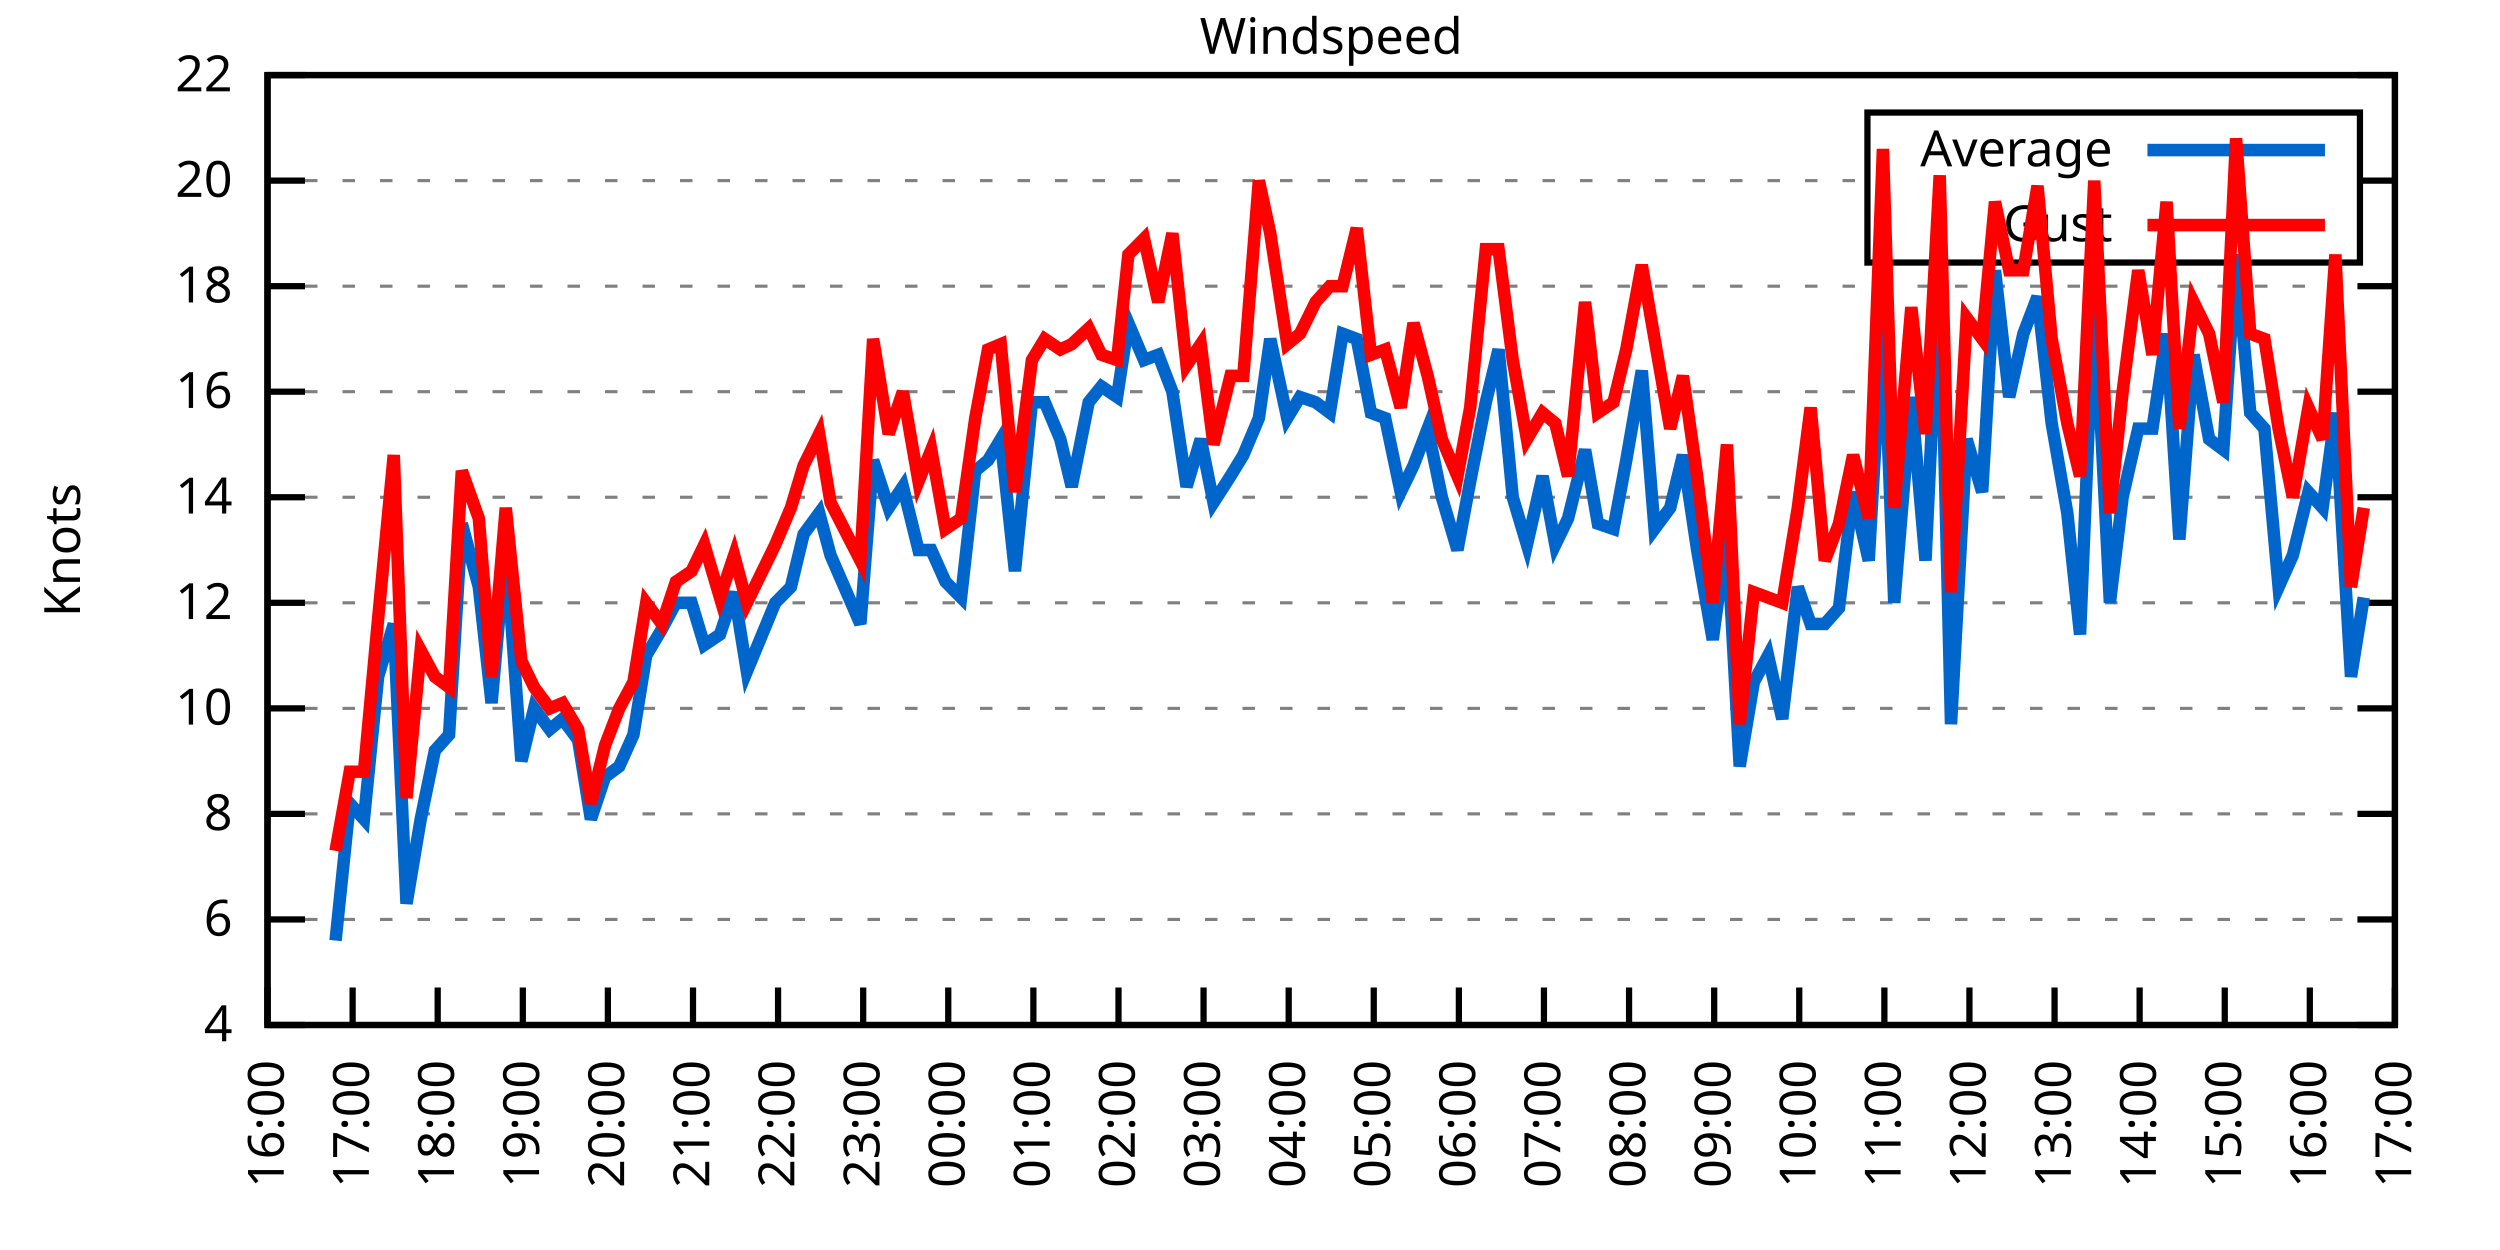
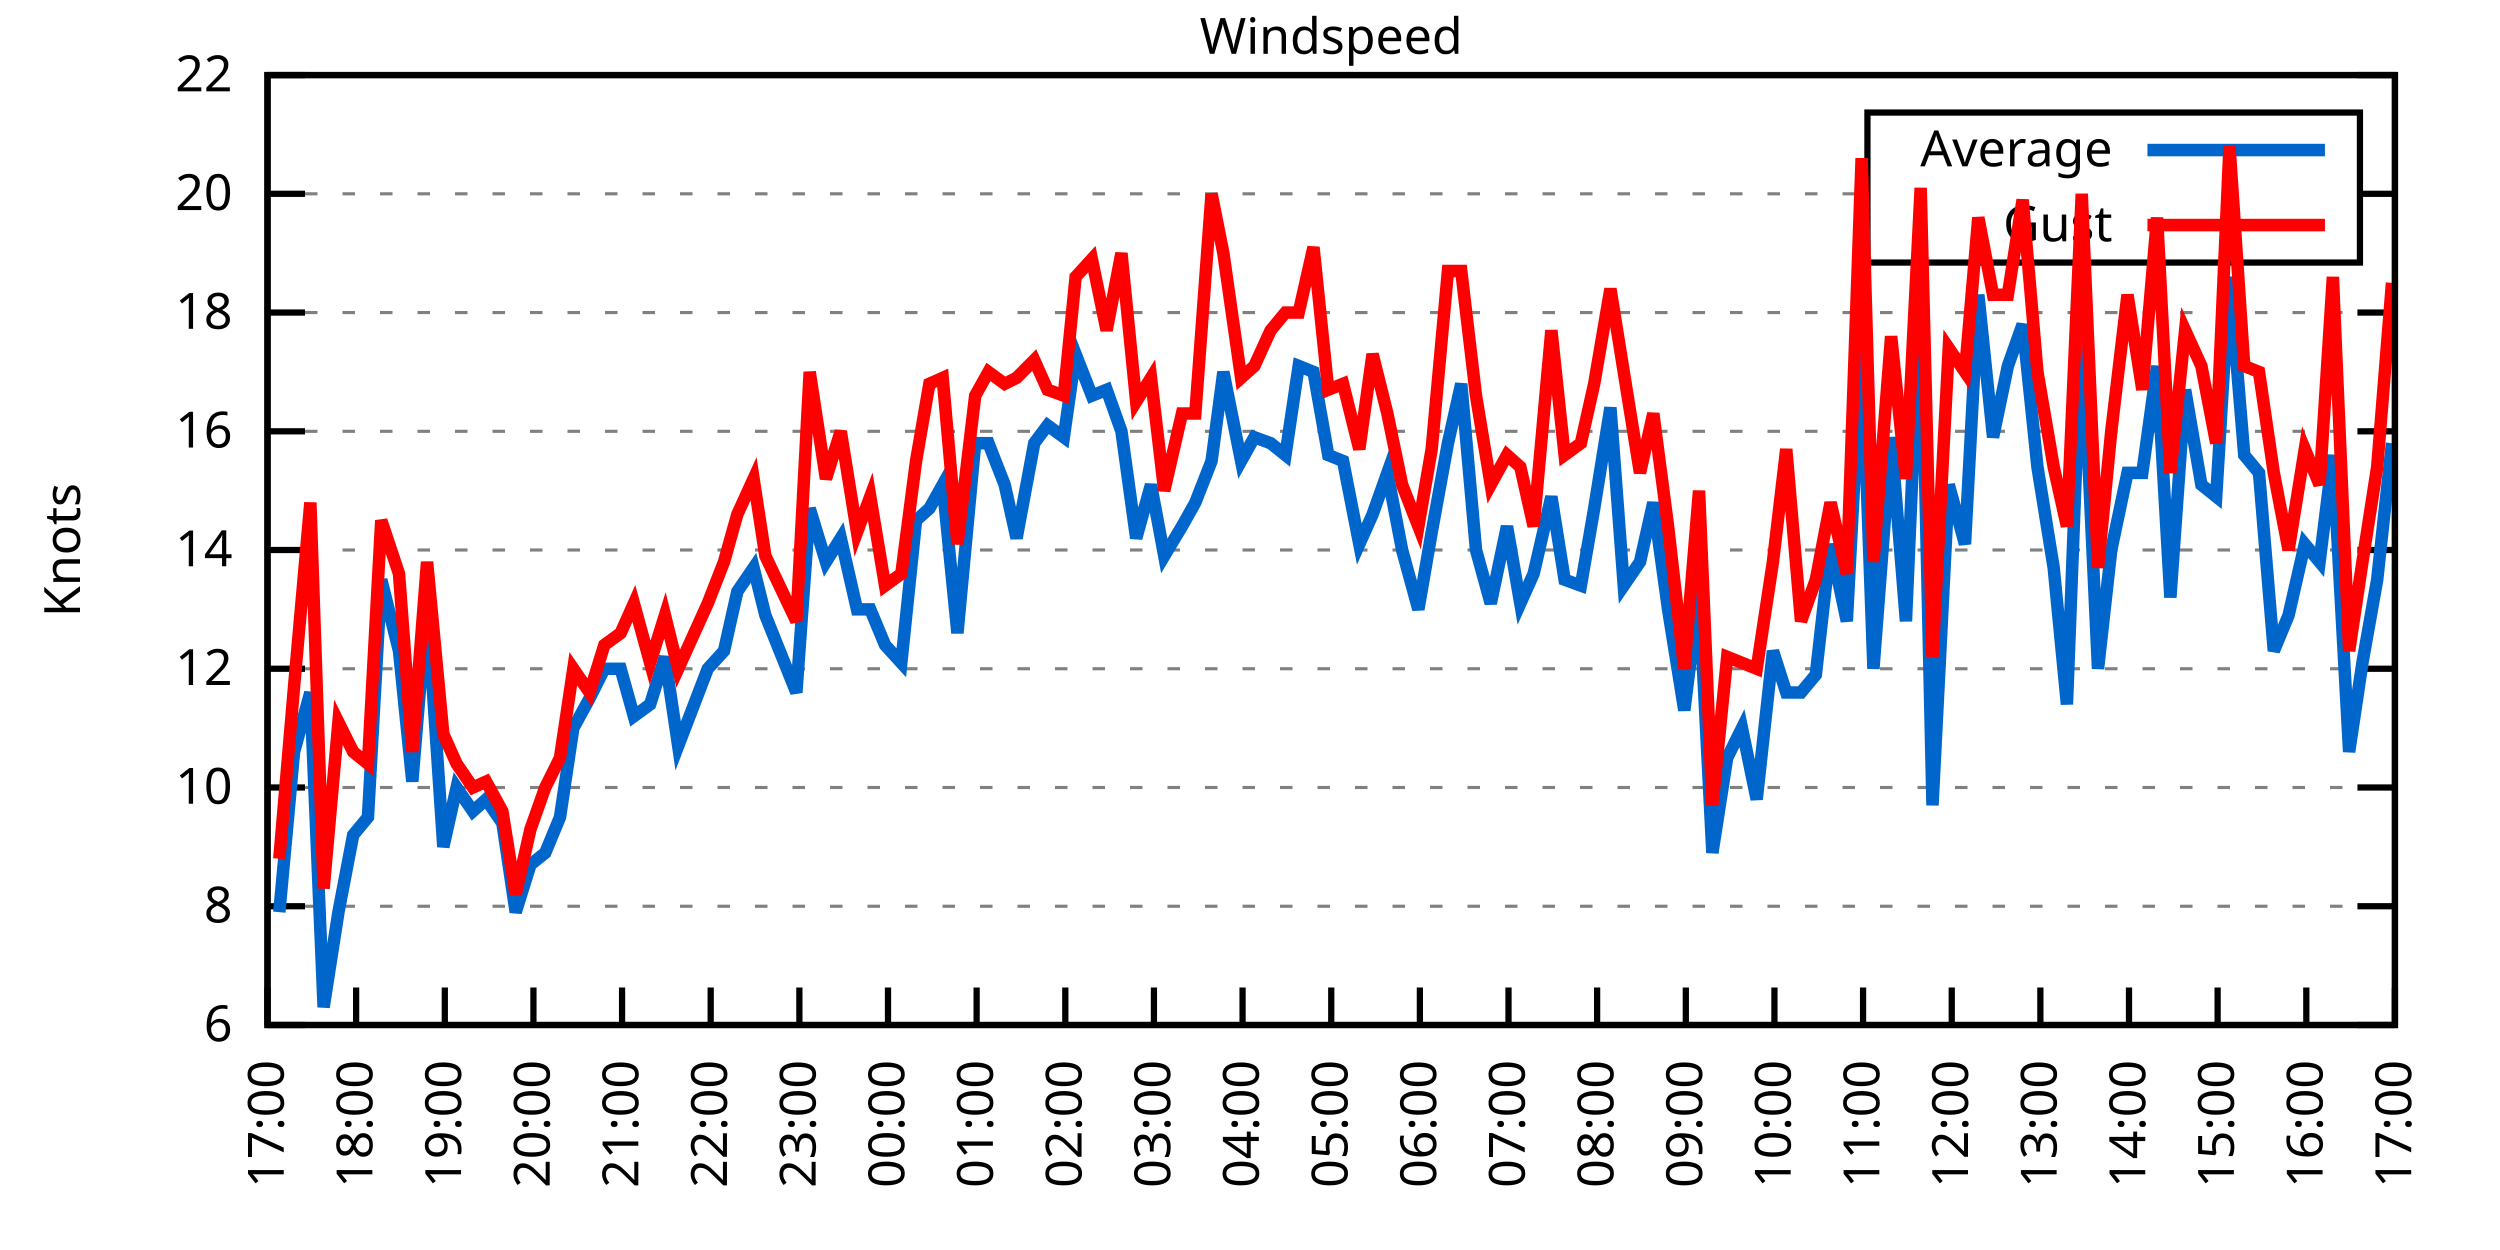
<svg xmlns="http://www.w3.org/2000/svg" xmlns:xlink="http://www.w3.org/1999/xlink" width="400" height="200" viewBox="0 0 400 200">
  <g id="gnuplot_canvas">
    <rect x="0" y="0" width="400" height="200" fill="none" />
    <defs>
      <circle id="gpDot" r="0.5" stroke-width="0.5" stroke="currentColor" />
      <path id="gpPt0" stroke-width="0.333" stroke="currentColor" d="M-1,0 h2 M0,-1 v2" />
      <path id="gpPt1" stroke-width="0.333" stroke="currentColor" d="M-1,-1 L1,1 M1,-1 L-1,1" />
      <path id="gpPt2" stroke-width="0.333" stroke="currentColor" d="M-1,0 L1,0 M0,-1 L0,1 M-1,-1 L1,1 M-1,1 L1,-1" />
      <rect id="gpPt3" stroke-width="0.333" stroke="currentColor" x="-1" y="-1" width="2" height="2" />
      <rect id="gpPt4" stroke-width="0.333" stroke="currentColor" fill="currentColor" x="-1" y="-1" width="2" height="2" />
      <circle id="gpPt5" stroke-width="0.333" stroke="currentColor" cx="0" cy="0" r="1" />
      <use xlink:href="#gpPt5" id="gpPt6" fill="currentColor" stroke="none" />
      <path id="gpPt7" stroke-width="0.333" stroke="currentColor" d="M0,-1.33 L-1.33,0.67 L1.33,0.67 z" />
      <use xlink:href="#gpPt7" id="gpPt8" fill="currentColor" stroke="none" />
      <use xlink:href="#gpPt7" id="gpPt9" stroke="currentColor" transform="rotate(180)" />
      <use xlink:href="#gpPt9" id="gpPt10" fill="currentColor" stroke="none" />
      <use xlink:href="#gpPt3" id="gpPt11" stroke="currentColor" transform="rotate(45)" />
      <use xlink:href="#gpPt11" id="gpPt12" fill="currentColor" stroke="none" />
      <path id="gpPt13" stroke-width="0.333" stroke="currentColor" d="M0,1.330 L1.265,0.411 L0.782,-1.067 L-0.782,-1.076 L-1.265,0.411 z" />
      <use xlink:href="#gpPt13" id="gpPt14" fill="currentColor" stroke="none" />
      <filter id="textbox" filterUnits="objectBoundingBox" x="0" y="0" height="1" width="1">
        <feFlood flood-color="white" flood-opacity="1" result="bgnd" />
        <feComposite in="SourceGraphic" in2="bgnd" operator="atop" />
      </filter>
      <filter id="greybox" filterUnits="objectBoundingBox" x="0" y="0" height="1" width="1">
        <feFlood flood-color="lightgrey" flood-opacity="1" result="grey" />
        <feComposite in="SourceGraphic" in2="grey" operator="atop" />
      </filter>
    </defs>
    <g fill="none" color="white" stroke="currentColor" stroke-width="1.00" stroke-linecap="butt" stroke-linejoin="miter">
</g>
    <g fill="none" color="black" stroke="currentColor" stroke-width="1.00" stroke-linecap="butt" stroke-linejoin="miter">
      <g stroke="none" shape-rendering="crispEdges">
        <polygon fill="rgb(255, 255, 255)" points="42.80,164.00 383.18,164.00 383.18,12.02 42.80,12.02 " />
      </g>
    </g>
    <g fill="none" color="black" stroke="currentColor" stroke-width="1.00" stroke-linecap="butt" stroke-linejoin="miter">
</g>
    <g fill="none" color="black" stroke="black" stroke-width="0.50" stroke-linecap="butt" stroke-linejoin="miter">
</g>
    <g fill="none" color="gray" stroke="currentColor" stroke-width="0.50" stroke-linecap="butt" stroke-linejoin="miter">
      <path stroke="gray" stroke-dasharray="2,4" class="gridline" d="M42.80,164.00 L383.19,164.00  " />
    </g>
    <g fill="none" color="gray" stroke="gray" stroke-width="1.00" stroke-linecap="butt" stroke-linejoin="miter">
</g>
    <g fill="none" color="black" stroke="currentColor" stroke-width="1.00" stroke-linecap="butt" stroke-linejoin="miter">
      <path stroke="black" d="M42.80,164.00 L48.80,164.00 M383.19,164.00 L377.19,164.00  " />
      <g transform="translate(37.20,166.60)" stroke="none" fill="black" font-family="Sans" font-size="8.00" text-anchor="end">
        <text>
-           <tspan font-family="Sans"> 4</tspan>
-         </text>
-       </g>
-     </g>
-     <g fill="none" color="black" stroke="currentColor" stroke-width="1.00" stroke-linecap="butt" stroke-linejoin="miter">
- </g>
-     <g fill="none" color="black" stroke="black" stroke-width="0.50" stroke-linecap="butt" stroke-linejoin="miter">
- </g>
-     <g fill="none" color="gray" stroke="currentColor" stroke-width="0.50" stroke-linecap="butt" stroke-linejoin="miter">
-       <path stroke="gray" stroke-dasharray="2,4" class="gridline" d="M42.80,147.11 L383.19,147.11  " />
-     </g>
-     <g fill="none" color="gray" stroke="gray" stroke-width="1.00" stroke-linecap="butt" stroke-linejoin="miter">
- </g>
-     <g fill="none" color="black" stroke="currentColor" stroke-width="1.00" stroke-linecap="butt" stroke-linejoin="miter">
-       <path stroke="black" d="M42.80,147.11 L48.80,147.11 M383.19,147.11 L377.19,147.11  " />
-       <g transform="translate(37.20,149.71)" stroke="none" fill="black" font-family="Sans" font-size="8.00" text-anchor="end">
-         <text>
          <tspan font-family="Sans"> 6</tspan>
        </text>
      </g>
    </g>
    <g fill="none" color="black" stroke="currentColor" stroke-width="1.00" stroke-linecap="butt" stroke-linejoin="miter">
</g>
    <g fill="none" color="black" stroke="black" stroke-width="0.50" stroke-linecap="butt" stroke-linejoin="miter">
</g>
    <g fill="none" color="gray" stroke="currentColor" stroke-width="0.50" stroke-linecap="butt" stroke-linejoin="miter">
-       <path stroke="gray" stroke-dasharray="2,4" class="gridline" d="M42.80,130.22 L383.19,130.22  " />
-     </g>
-     <g fill="none" color="gray" stroke="gray" stroke-width="1.00" stroke-linecap="butt" stroke-linejoin="miter">
- </g>
-     <g fill="none" color="black" stroke="currentColor" stroke-width="1.00" stroke-linecap="butt" stroke-linejoin="miter">
-       <path stroke="black" d="M42.80,130.22 L48.80,130.22 M383.19,130.22 L377.19,130.22  " />
-       <g transform="translate(37.20,132.82)" stroke="none" fill="black" font-family="Sans" font-size="8.00" text-anchor="end">
+       <path stroke="gray" stroke-dasharray="2,4" class="gridline" d="M42.80,145.00 L383.19,145.00  " />
+     </g>
+     <g fill="none" color="gray" stroke="gray" stroke-width="1.00" stroke-linecap="butt" stroke-linejoin="miter">
+ </g>
+     <g fill="none" color="black" stroke="currentColor" stroke-width="1.00" stroke-linecap="butt" stroke-linejoin="miter">
+       <path stroke="black" d="M42.80,145.00 L48.80,145.00 M383.19,145.00 L377.19,145.00  " />
+       <g transform="translate(37.20,147.60)" stroke="none" fill="black" font-family="Sans" font-size="8.00" text-anchor="end">
        <text>
          <tspan font-family="Sans"> 8</tspan>
        </text>
      </g>
    </g>
    <g fill="none" color="black" stroke="currentColor" stroke-width="1.00" stroke-linecap="butt" stroke-linejoin="miter">
</g>
    <g fill="none" color="black" stroke="black" stroke-width="0.50" stroke-linecap="butt" stroke-linejoin="miter">
</g>
    <g fill="none" color="gray" stroke="currentColor" stroke-width="0.50" stroke-linecap="butt" stroke-linejoin="miter">
-       <path stroke="gray" stroke-dasharray="2,4" class="gridline" d="M42.80,113.34 L383.19,113.34  " />
-     </g>
-     <g fill="none" color="gray" stroke="gray" stroke-width="1.00" stroke-linecap="butt" stroke-linejoin="miter">
- </g>
-     <g fill="none" color="black" stroke="currentColor" stroke-width="1.00" stroke-linecap="butt" stroke-linejoin="miter">
-       <path stroke="black" d="M42.80,113.34 L48.80,113.34 M383.19,113.34 L377.19,113.34  " />
-       <g transform="translate(37.20,115.94)" stroke="none" fill="black" font-family="Sans" font-size="8.00" text-anchor="end">
+       <path stroke="gray" stroke-dasharray="2,4" class="gridline" d="M42.80,126.00 L383.19,126.00  " />
+     </g>
+     <g fill="none" color="gray" stroke="gray" stroke-width="1.00" stroke-linecap="butt" stroke-linejoin="miter">
+ </g>
+     <g fill="none" color="black" stroke="currentColor" stroke-width="1.00" stroke-linecap="butt" stroke-linejoin="miter">
+       <path stroke="black" d="M42.80,126.00 L48.80,126.00 M383.19,126.00 L377.19,126.00  " />
+       <g transform="translate(37.20,128.60)" stroke="none" fill="black" font-family="Sans" font-size="8.00" text-anchor="end">
        <text>
          <tspan font-family="Sans"> 10</tspan>
        </text>
      </g>
    </g>
    <g fill="none" color="black" stroke="currentColor" stroke-width="1.00" stroke-linecap="butt" stroke-linejoin="miter">
</g>
    <g fill="none" color="black" stroke="black" stroke-width="0.50" stroke-linecap="butt" stroke-linejoin="miter">
</g>
    <g fill="none" color="gray" stroke="currentColor" stroke-width="0.50" stroke-linecap="butt" stroke-linejoin="miter">
-       <path stroke="gray" stroke-dasharray="2,4" class="gridline" d="M42.80,96.45 L383.19,96.45  " />
-     </g>
-     <g fill="none" color="gray" stroke="gray" stroke-width="1.00" stroke-linecap="butt" stroke-linejoin="miter">
- </g>
-     <g fill="none" color="black" stroke="currentColor" stroke-width="1.00" stroke-linecap="butt" stroke-linejoin="miter">
-       <path stroke="black" d="M42.80,96.45 L48.80,96.45 M383.19,96.45 L377.19,96.45  " />
-       <g transform="translate(37.20,99.05)" stroke="none" fill="black" font-family="Sans" font-size="8.00" text-anchor="end">
+       <path stroke="gray" stroke-dasharray="2,4" class="gridline" d="M42.80,107.00 L383.19,107.00  " />
+     </g>
+     <g fill="none" color="gray" stroke="gray" stroke-width="1.00" stroke-linecap="butt" stroke-linejoin="miter">
+ </g>
+     <g fill="none" color="black" stroke="currentColor" stroke-width="1.00" stroke-linecap="butt" stroke-linejoin="miter">
+       <path stroke="black" d="M42.80,107.00 L48.80,107.00 M383.19,107.00 L377.19,107.00  " />
+       <g transform="translate(37.20,109.60)" stroke="none" fill="black" font-family="Sans" font-size="8.00" text-anchor="end">
        <text>
          <tspan font-family="Sans"> 12</tspan>
        </text>
      </g>
    </g>
    <g fill="none" color="black" stroke="currentColor" stroke-width="1.00" stroke-linecap="butt" stroke-linejoin="miter">
</g>
    <g fill="none" color="black" stroke="black" stroke-width="0.50" stroke-linecap="butt" stroke-linejoin="miter">
</g>
    <g fill="none" color="gray" stroke="currentColor" stroke-width="0.50" stroke-linecap="butt" stroke-linejoin="miter">
-       <path stroke="gray" stroke-dasharray="2,4" class="gridline" d="M42.80,79.56 L383.19,79.56  " />
-     </g>
-     <g fill="none" color="gray" stroke="gray" stroke-width="1.00" stroke-linecap="butt" stroke-linejoin="miter">
- </g>
-     <g fill="none" color="black" stroke="currentColor" stroke-width="1.00" stroke-linecap="butt" stroke-linejoin="miter">
-       <path stroke="black" d="M42.80,79.56 L48.80,79.56 M383.19,79.56 L377.19,79.56  " />
-       <g transform="translate(37.20,82.16)" stroke="none" fill="black" font-family="Sans" font-size="8.00" text-anchor="end">
+       <path stroke="gray" stroke-dasharray="2,4" class="gridline" d="M42.80,88.00 L383.19,88.00  " />
+     </g>
+     <g fill="none" color="gray" stroke="gray" stroke-width="1.00" stroke-linecap="butt" stroke-linejoin="miter">
+ </g>
+     <g fill="none" color="black" stroke="currentColor" stroke-width="1.00" stroke-linecap="butt" stroke-linejoin="miter">
+       <path stroke="black" d="M42.80,88.00 L48.80,88.00 M383.19,88.00 L377.19,88.00  " />
+       <g transform="translate(37.20,90.60)" stroke="none" fill="black" font-family="Sans" font-size="8.00" text-anchor="end">
        <text>
          <tspan font-family="Sans"> 14</tspan>
        </text>
      </g>
    </g>
    <g fill="none" color="black" stroke="currentColor" stroke-width="1.00" stroke-linecap="butt" stroke-linejoin="miter">
</g>
    <g fill="none" color="black" stroke="black" stroke-width="0.50" stroke-linecap="butt" stroke-linejoin="miter">
</g>
    <g fill="none" color="gray" stroke="currentColor" stroke-width="0.50" stroke-linecap="butt" stroke-linejoin="miter">
-       <path stroke="gray" stroke-dasharray="2,4" class="gridline" d="M42.80,62.67 L383.19,62.67  " />
-     </g>
-     <g fill="none" color="gray" stroke="gray" stroke-width="1.00" stroke-linecap="butt" stroke-linejoin="miter">
- </g>
-     <g fill="none" color="black" stroke="currentColor" stroke-width="1.00" stroke-linecap="butt" stroke-linejoin="miter">
-       <path stroke="black" d="M42.80,62.67 L48.80,62.67 M383.19,62.67 L377.19,62.67  " />
-       <g transform="translate(37.20,65.27)" stroke="none" fill="black" font-family="Sans" font-size="8.00" text-anchor="end">
+       <path stroke="gray" stroke-dasharray="2,4" class="gridline" d="M42.80,69.01 L383.19,69.01  " />
+     </g>
+     <g fill="none" color="gray" stroke="gray" stroke-width="1.00" stroke-linecap="butt" stroke-linejoin="miter">
+ </g>
+     <g fill="none" color="black" stroke="currentColor" stroke-width="1.00" stroke-linecap="butt" stroke-linejoin="miter">
+       <path stroke="black" d="M42.80,69.01 L48.80,69.01 M383.19,69.01 L377.19,69.01  " />
+       <g transform="translate(37.20,71.61)" stroke="none" fill="black" font-family="Sans" font-size="8.00" text-anchor="end">
        <text>
          <tspan font-family="Sans"> 16</tspan>
        </text>
      </g>
    </g>
    <g fill="none" color="black" stroke="currentColor" stroke-width="1.00" stroke-linecap="butt" stroke-linejoin="miter">
</g>
    <g fill="none" color="black" stroke="black" stroke-width="0.50" stroke-linecap="butt" stroke-linejoin="miter">
</g>
    <g fill="none" color="gray" stroke="currentColor" stroke-width="0.50" stroke-linecap="butt" stroke-linejoin="miter">
-       <path stroke="gray" stroke-dasharray="2,4" class="gridline" d="M42.80,45.79 L383.19,45.79  " />
-     </g>
-     <g fill="none" color="gray" stroke="gray" stroke-width="1.00" stroke-linecap="butt" stroke-linejoin="miter">
- </g>
-     <g fill="none" color="black" stroke="currentColor" stroke-width="1.00" stroke-linecap="butt" stroke-linejoin="miter">
-       <path stroke="black" d="M42.80,45.79 L48.80,45.79 M383.19,45.79 L377.19,45.79  " />
-       <g transform="translate(37.20,48.39)" stroke="none" fill="black" font-family="Sans" font-size="8.00" text-anchor="end">
+       <path stroke="gray" stroke-dasharray="2,4" class="gridline" d="M42.80,50.01 L383.19,50.01  " />
+     </g>
+     <g fill="none" color="gray" stroke="gray" stroke-width="1.00" stroke-linecap="butt" stroke-linejoin="miter">
+ </g>
+     <g fill="none" color="black" stroke="currentColor" stroke-width="1.00" stroke-linecap="butt" stroke-linejoin="miter">
+       <path stroke="black" d="M42.80,50.01 L48.80,50.01 M383.19,50.01 L377.19,50.01  " />
+       <g transform="translate(37.20,52.61)" stroke="none" fill="black" font-family="Sans" font-size="8.00" text-anchor="end">
        <text>
          <tspan font-family="Sans"> 18</tspan>
        </text>
      </g>
    </g>
    <g fill="none" color="black" stroke="currentColor" stroke-width="1.00" stroke-linecap="butt" stroke-linejoin="miter">
</g>
    <g fill="none" color="black" stroke="black" stroke-width="0.50" stroke-linecap="butt" stroke-linejoin="miter">
</g>
    <g fill="none" color="gray" stroke="currentColor" stroke-width="0.50" stroke-linecap="butt" stroke-linejoin="miter">
-       <path stroke="gray" stroke-dasharray="2,4" class="gridline" d="M42.80,28.90 L298.79,28.90 M377.59,28.90 L383.19,28.90  " />
-     </g>
-     <g fill="none" color="gray" stroke="gray" stroke-width="1.00" stroke-linecap="butt" stroke-linejoin="miter">
- </g>
-     <g fill="none" color="black" stroke="currentColor" stroke-width="1.00" stroke-linecap="butt" stroke-linejoin="miter">
-       <path stroke="black" d="M42.80,28.90 L48.80,28.90 M383.19,28.90 L377.19,28.90  " />
-       <g transform="translate(37.20,31.50)" stroke="none" fill="black" font-family="Sans" font-size="8.00" text-anchor="end">
+       <path stroke="gray" stroke-dasharray="2,4" class="gridline" d="M42.80,31.01 L298.79,31.01 M377.59,31.01 L383.19,31.01  " />
+     </g>
+     <g fill="none" color="gray" stroke="gray" stroke-width="1.00" stroke-linecap="butt" stroke-linejoin="miter">
+ </g>
+     <g fill="none" color="black" stroke="currentColor" stroke-width="1.00" stroke-linecap="butt" stroke-linejoin="miter">
+       <path stroke="black" d="M42.80,31.01 L48.80,31.01 M383.19,31.01 L377.19,31.01  " />
+       <g transform="translate(37.20,33.61)" stroke="none" fill="black" font-family="Sans" font-size="8.00" text-anchor="end">
        <text>
          <tspan font-family="Sans"> 20</tspan>
        </text>
      </g>
    </g>
    <g fill="none" color="black" stroke="currentColor" stroke-width="1.00" stroke-linecap="butt" stroke-linejoin="miter">
</g>
    <g fill="none" color="black" stroke="black" stroke-width="0.50" stroke-linecap="butt" stroke-linejoin="miter">
</g>
    <g fill="none" color="gray" stroke="currentColor" stroke-width="0.50" stroke-linecap="butt" stroke-linejoin="miter">
      <path stroke="gray" stroke-dasharray="2,4" class="gridline" d="M42.80,12.01 L383.19,12.01  " />
    </g>
    <g fill="none" color="gray" stroke="gray" stroke-width="1.00" stroke-linecap="butt" stroke-linejoin="miter">
</g>
    <g fill="none" color="black" stroke="currentColor" stroke-width="1.00" stroke-linecap="butt" stroke-linejoin="miter">
      <path stroke="black" d="M42.80,12.01 L48.80,12.01 M383.19,12.01 L377.19,12.01  " />
      <g transform="translate(37.20,14.61)" stroke="none" fill="black" font-family="Sans" font-size="8.00" text-anchor="end">
        <text>
          <tspan font-family="Sans"> 22</tspan>
        </text>
      </g>
    </g>
    <g fill="none" color="black" stroke="currentColor" stroke-width="1.00" stroke-linecap="butt" stroke-linejoin="miter">
      <path stroke="black" d="M42.80,164.00 L42.80,158.00  " />
      <g transform="translate(45.40,169.60) rotate(270.00)" stroke="none" fill="black" font-family="Sans" font-size="8.00" text-anchor="end">
        <text>
-           <tspan font-family="Sans">16:00</tspan>
-         </text>
-       </g>
-     </g>
-     <g fill="none" color="black" stroke="currentColor" stroke-width="1.00" stroke-linecap="butt" stroke-linejoin="miter">
-       <path stroke="black" d="M56.42,164.00 L56.42,158.00  " />
-       <g transform="translate(59.02,169.60) rotate(270.00)" stroke="none" fill="black" font-family="Sans" font-size="8.00" text-anchor="end">
-         <text>
          <tspan font-family="Sans">17:00</tspan>
        </text>
      </g>
    </g>
    <g fill="none" color="black" stroke="currentColor" stroke-width="1.00" stroke-linecap="butt" stroke-linejoin="miter">
-       <path stroke="black" d="M70.03,164.00 L70.03,158.00  " />
-       <g transform="translate(72.63,169.60) rotate(270.00)" stroke="none" fill="black" font-family="Sans" font-size="8.00" text-anchor="end">
+       <path stroke="black" d="M56.98,164.00 L56.98,158.00  " />
+       <g transform="translate(59.58,169.60) rotate(270.00)" stroke="none" fill="black" font-family="Sans" font-size="8.00" text-anchor="end">
        <text>
          <tspan font-family="Sans">18:00</tspan>
        </text>
      </g>
    </g>
    <g fill="none" color="black" stroke="currentColor" stroke-width="1.00" stroke-linecap="butt" stroke-linejoin="miter">
-       <path stroke="black" d="M83.65,164.00 L83.65,158.00  " />
-       <g transform="translate(86.25,169.60) rotate(270.00)" stroke="none" fill="black" font-family="Sans" font-size="8.00" text-anchor="end">
+       <path stroke="black" d="M71.17,164.00 L71.17,158.00  " />
+       <g transform="translate(73.77,169.60) rotate(270.00)" stroke="none" fill="black" font-family="Sans" font-size="8.00" text-anchor="end">
        <text>
          <tspan font-family="Sans">19:00</tspan>
        </text>
      </g>
    </g>
    <g fill="none" color="black" stroke="currentColor" stroke-width="1.00" stroke-linecap="butt" stroke-linejoin="miter">
-       <path stroke="black" d="M97.26,164.00 L97.26,158.00  " />
-       <g transform="translate(99.86,169.60) rotate(270.00)" stroke="none" fill="black" font-family="Sans" font-size="8.00" text-anchor="end">
+       <path stroke="black" d="M85.35,164.00 L85.35,158.00  " />
+       <g transform="translate(87.95,169.60) rotate(270.00)" stroke="none" fill="black" font-family="Sans" font-size="8.00" text-anchor="end">
        <text>
          <tspan font-family="Sans">20:00</tspan>
        </text>
      </g>
    </g>
    <g fill="none" color="black" stroke="currentColor" stroke-width="1.00" stroke-linecap="butt" stroke-linejoin="miter">
-       <path stroke="black" d="M110.88,164.00 L110.88,158.00  " />
-       <g transform="translate(113.48,169.60) rotate(270.00)" stroke="none" fill="black" font-family="Sans" font-size="8.00" text-anchor="end">
+       <path stroke="black" d="M99.53,164.00 L99.53,158.00  " />
+       <g transform="translate(102.13,169.60) rotate(270.00)" stroke="none" fill="black" font-family="Sans" font-size="8.00" text-anchor="end">
        <text>
          <tspan font-family="Sans">21:00</tspan>
        </text>
      </g>
    </g>
    <g fill="none" color="black" stroke="currentColor" stroke-width="1.00" stroke-linecap="butt" stroke-linejoin="miter">
-       <path stroke="black" d="M124.49,164.00 L124.49,158.00  " />
-       <g transform="translate(127.09,169.60) rotate(270.00)" stroke="none" fill="black" font-family="Sans" font-size="8.00" text-anchor="end">
+       <path stroke="black" d="M113.71,164.00 L113.71,158.00  " />
+       <g transform="translate(116.31,169.60) rotate(270.00)" stroke="none" fill="black" font-family="Sans" font-size="8.00" text-anchor="end">
        <text>
          <tspan font-family="Sans">22:00</tspan>
        </text>
      </g>
    </g>
    <g fill="none" color="black" stroke="currentColor" stroke-width="1.00" stroke-linecap="butt" stroke-linejoin="miter">
-       <path stroke="black" d="M138.11,164.00 L138.11,158.00  " />
-       <g transform="translate(140.71,169.60) rotate(270.00)" stroke="none" fill="black" font-family="Sans" font-size="8.00" text-anchor="end">
+       <path stroke="black" d="M127.90,164.00 L127.90,158.00  " />
+       <g transform="translate(130.50,169.60) rotate(270.00)" stroke="none" fill="black" font-family="Sans" font-size="8.00" text-anchor="end">
        <text>
          <tspan font-family="Sans">23:00</tspan>
        </text>
      </g>
    </g>
    <g fill="none" color="black" stroke="currentColor" stroke-width="1.00" stroke-linecap="butt" stroke-linejoin="miter">
-       <path stroke="black" d="M151.72,164.00 L151.72,158.00  " />
-       <g transform="translate(154.32,169.60) rotate(270.00)" stroke="none" fill="black" font-family="Sans" font-size="8.00" text-anchor="end">
+       <path stroke="black" d="M142.08,164.00 L142.08,158.00  " />
+       <g transform="translate(144.68,169.60) rotate(270.00)" stroke="none" fill="black" font-family="Sans" font-size="8.00" text-anchor="end">
        <text>
          <tspan font-family="Sans">00:00</tspan>
        </text>
      </g>
    </g>
    <g fill="none" color="black" stroke="currentColor" stroke-width="1.00" stroke-linecap="butt" stroke-linejoin="miter">
-       <path stroke="black" d="M165.34,164.00 L165.34,158.00  " />
-       <g transform="translate(167.94,169.60) rotate(270.00)" stroke="none" fill="black" font-family="Sans" font-size="8.00" text-anchor="end">
+       <path stroke="black" d="M156.26,164.00 L156.26,158.00  " />
+       <g transform="translate(158.86,169.60) rotate(270.00)" stroke="none" fill="black" font-family="Sans" font-size="8.00" text-anchor="end">
        <text>
          <tspan font-family="Sans">01:00</tspan>
        </text>
      </g>
    </g>
    <g fill="none" color="black" stroke="currentColor" stroke-width="1.00" stroke-linecap="butt" stroke-linejoin="miter">
-       <path stroke="black" d="M178.96,164.00 L178.96,158.00  " />
-       <g transform="translate(181.56,169.60) rotate(270.00)" stroke="none" fill="black" font-family="Sans" font-size="8.00" text-anchor="end">
+       <path stroke="black" d="M170.45,164.00 L170.45,158.00  " />
+       <g transform="translate(173.05,169.60) rotate(270.00)" stroke="none" fill="black" font-family="Sans" font-size="8.00" text-anchor="end">
        <text>
          <tspan font-family="Sans">02:00</tspan>
        </text>
      </g>
    </g>
    <g fill="none" color="black" stroke="currentColor" stroke-width="1.00" stroke-linecap="butt" stroke-linejoin="miter">
-       <path stroke="black" d="M192.57,164.00 L192.57,158.00  " />
-       <g transform="translate(195.17,169.60) rotate(270.00)" stroke="none" fill="black" font-family="Sans" font-size="8.00" text-anchor="end">
+       <path stroke="black" d="M184.63,164.00 L184.63,158.00  " />
+       <g transform="translate(187.23,169.60) rotate(270.00)" stroke="none" fill="black" font-family="Sans" font-size="8.00" text-anchor="end">
        <text>
          <tspan font-family="Sans">03:00</tspan>
        </text>
      </g>
    </g>
    <g fill="none" color="black" stroke="currentColor" stroke-width="1.00" stroke-linecap="butt" stroke-linejoin="miter">
-       <path stroke="black" d="M206.19,164.00 L206.19,158.00  " />
-       <g transform="translate(208.79,169.60) rotate(270.00)" stroke="none" fill="black" font-family="Sans" font-size="8.00" text-anchor="end">
+       <path stroke="black" d="M198.81,164.00 L198.81,158.00  " />
+       <g transform="translate(201.41,169.60) rotate(270.00)" stroke="none" fill="black" font-family="Sans" font-size="8.00" text-anchor="end">
        <text>
          <tspan font-family="Sans">04:00</tspan>
        </text>
      </g>
    </g>
    <g fill="none" color="black" stroke="currentColor" stroke-width="1.00" stroke-linecap="butt" stroke-linejoin="miter">
-       <path stroke="black" d="M219.80,164.00 L219.80,158.00  " />
-       <g transform="translate(222.40,169.60) rotate(270.00)" stroke="none" fill="black" font-family="Sans" font-size="8.00" text-anchor="end">
+       <path stroke="black" d="M213.00,164.00 L213.00,158.00  " />
+       <g transform="translate(215.60,169.60) rotate(270.00)" stroke="none" fill="black" font-family="Sans" font-size="8.00" text-anchor="end">
        <text>
          <tspan font-family="Sans">05:00</tspan>
        </text>
      </g>
    </g>
    <g fill="none" color="black" stroke="currentColor" stroke-width="1.00" stroke-linecap="butt" stroke-linejoin="miter">
-       <path stroke="black" d="M233.42,164.00 L233.42,158.00  " />
-       <g transform="translate(236.02,169.60) rotate(270.00)" stroke="none" fill="black" font-family="Sans" font-size="8.00" text-anchor="end">
+       <path stroke="black" d="M227.18,164.00 L227.18,158.00  " />
+       <g transform="translate(229.78,169.60) rotate(270.00)" stroke="none" fill="black" font-family="Sans" font-size="8.00" text-anchor="end">
        <text>
          <tspan font-family="Sans">06:00</tspan>
        </text>
      </g>
    </g>
    <g fill="none" color="black" stroke="currentColor" stroke-width="1.00" stroke-linecap="butt" stroke-linejoin="miter">
-       <path stroke="black" d="M247.03,164.00 L247.03,158.00  " />
-       <g transform="translate(249.63,169.60) rotate(270.00)" stroke="none" fill="black" font-family="Sans" font-size="8.00" text-anchor="end">
+       <path stroke="black" d="M241.36,164.00 L241.36,158.00  " />
+       <g transform="translate(243.96,169.60) rotate(270.00)" stroke="none" fill="black" font-family="Sans" font-size="8.00" text-anchor="end">
        <text>
          <tspan font-family="Sans">07:00</tspan>
        </text>
      </g>
    </g>
    <g fill="none" color="black" stroke="currentColor" stroke-width="1.00" stroke-linecap="butt" stroke-linejoin="miter">
-       <path stroke="black" d="M260.65,164.00 L260.65,158.00  " />
-       <g transform="translate(263.25,169.60) rotate(270.00)" stroke="none" fill="black" font-family="Sans" font-size="8.00" text-anchor="end">
+       <path stroke="black" d="M255.54,164.00 L255.54,158.00  " />
+       <g transform="translate(258.14,169.60) rotate(270.00)" stroke="none" fill="black" font-family="Sans" font-size="8.00" text-anchor="end">
        <text>
          <tspan font-family="Sans">08:00</tspan>
        </text>
      </g>
    </g>
    <g fill="none" color="black" stroke="currentColor" stroke-width="1.00" stroke-linecap="butt" stroke-linejoin="miter">
-       <path stroke="black" d="M274.27,164.00 L274.27,158.00  " />
-       <g transform="translate(276.87,169.60) rotate(270.00)" stroke="none" fill="black" font-family="Sans" font-size="8.00" text-anchor="end">
+       <path stroke="black" d="M269.73,164.00 L269.73,158.00  " />
+       <g transform="translate(272.33,169.60) rotate(270.00)" stroke="none" fill="black" font-family="Sans" font-size="8.00" text-anchor="end">
        <text>
          <tspan font-family="Sans">09:00</tspan>
        </text>
      </g>
    </g>
    <g fill="none" color="black" stroke="currentColor" stroke-width="1.00" stroke-linecap="butt" stroke-linejoin="miter">
-       <path stroke="black" d="M287.88,164.00 L287.88,158.00  " />
-       <g transform="translate(290.48,169.60) rotate(270.00)" stroke="none" fill="black" font-family="Sans" font-size="8.00" text-anchor="end">
+       <path stroke="black" d="M283.91,164.00 L283.91,158.00  " />
+       <g transform="translate(286.51,169.60) rotate(270.00)" stroke="none" fill="black" font-family="Sans" font-size="8.00" text-anchor="end">
        <text>
          <tspan font-family="Sans">10:00</tspan>
        </text>
      </g>
    </g>
    <g fill="none" color="black" stroke="currentColor" stroke-width="1.00" stroke-linecap="butt" stroke-linejoin="miter">
-       <path stroke="black" d="M301.50,164.00 L301.50,158.00  " />
-       <g transform="translate(304.10,169.60) rotate(270.00)" stroke="none" fill="black" font-family="Sans" font-size="8.00" text-anchor="end">
+       <path stroke="black" d="M298.09,164.00 L298.09,158.00  " />
+       <g transform="translate(300.69,169.60) rotate(270.00)" stroke="none" fill="black" font-family="Sans" font-size="8.00" text-anchor="end">
        <text>
          <tspan font-family="Sans">11:00</tspan>
        </text>
      </g>
    </g>
    <g fill="none" color="black" stroke="currentColor" stroke-width="1.00" stroke-linecap="butt" stroke-linejoin="miter">
-       <path stroke="black" d="M315.11,164.00 L315.11,158.00  " />
-       <g transform="translate(317.71,169.60) rotate(270.00)" stroke="none" fill="black" font-family="Sans" font-size="8.00" text-anchor="end">
+       <path stroke="black" d="M312.28,164.00 L312.28,158.00  " />
+       <g transform="translate(314.88,169.60) rotate(270.00)" stroke="none" fill="black" font-family="Sans" font-size="8.00" text-anchor="end">
        <text>
          <tspan font-family="Sans">12:00</tspan>
        </text>
      </g>
    </g>
    <g fill="none" color="black" stroke="currentColor" stroke-width="1.00" stroke-linecap="butt" stroke-linejoin="miter">
-       <path stroke="black" d="M328.73,164.00 L328.73,158.00  " />
-       <g transform="translate(331.33,169.60) rotate(270.00)" stroke="none" fill="black" font-family="Sans" font-size="8.00" text-anchor="end">
+       <path stroke="black" d="M326.46,164.00 L326.46,158.00  " />
+       <g transform="translate(329.06,169.60) rotate(270.00)" stroke="none" fill="black" font-family="Sans" font-size="8.00" text-anchor="end">
        <text>
          <tspan font-family="Sans">13:00</tspan>
        </text>
      </g>
    </g>
    <g fill="none" color="black" stroke="currentColor" stroke-width="1.00" stroke-linecap="butt" stroke-linejoin="miter">
-       <path stroke="black" d="M342.34,164.00 L342.34,158.00  " />
-       <g transform="translate(344.94,169.60) rotate(270.00)" stroke="none" fill="black" font-family="Sans" font-size="8.00" text-anchor="end">
+       <path stroke="black" d="M340.64,164.00 L340.64,158.00  " />
+       <g transform="translate(343.24,169.60) rotate(270.00)" stroke="none" fill="black" font-family="Sans" font-size="8.00" text-anchor="end">
        <text>
          <tspan font-family="Sans">14:00</tspan>
        </text>
      </g>
    </g>
    <g fill="none" color="black" stroke="currentColor" stroke-width="1.00" stroke-linecap="butt" stroke-linejoin="miter">
-       <path stroke="black" d="M355.96,164.00 L355.96,158.00  " />
-       <g transform="translate(358.56,169.60) rotate(270.00)" stroke="none" fill="black" font-family="Sans" font-size="8.00" text-anchor="end">
+       <path stroke="black" d="M354.82,164.00 L354.82,158.00  " />
+       <g transform="translate(357.42,169.60) rotate(270.00)" stroke="none" fill="black" font-family="Sans" font-size="8.00" text-anchor="end">
        <text>
          <tspan font-family="Sans">15:00</tspan>
        </text>
      </g>
    </g>
    <g fill="none" color="black" stroke="currentColor" stroke-width="1.00" stroke-linecap="butt" stroke-linejoin="miter">
-       <path stroke="black" d="M369.57,164.00 L369.57,158.00  " />
-       <g transform="translate(372.17,169.60) rotate(270.00)" stroke="none" fill="black" font-family="Sans" font-size="8.00" text-anchor="end">
+       <path stroke="black" d="M369.01,164.00 L369.01,158.00  " />
+       <g transform="translate(371.61,169.60) rotate(270.00)" stroke="none" fill="black" font-family="Sans" font-size="8.00" text-anchor="end">
        <text>
          <tspan font-family="Sans">16:00</tspan>
        </text>
      </g>
    </g>
    <g fill="none" color="black" stroke="currentColor" stroke-width="1.00" stroke-linecap="butt" stroke-linejoin="miter">
      <path stroke="black" d="M383.19,164.00 L383.19,158.00  " />
      <g transform="translate(385.79,169.60) rotate(270.00)" stroke="none" fill="black" font-family="Sans" font-size="8.00" text-anchor="end">
        <text>
          <tspan font-family="Sans">17:00</tspan>
        </text>
      </g>
    </g>
    <g fill="none" color="black" stroke="currentColor" stroke-width="1.00" stroke-linecap="butt" stroke-linejoin="miter">
</g>
    <g fill="none" color="black" stroke="currentColor" stroke-width="1.00" stroke-linecap="butt" stroke-linejoin="miter">
      <path stroke="black" d="M42.80,12.01 L42.80,164.00 L383.19,164.00 L383.19,12.01 L42.80,12.01 Z  " />
    </g>
    <g fill="none" color="black" stroke="currentColor" stroke-width="1.00" stroke-linecap="butt" stroke-linejoin="miter">
</g>
    <g fill="none" color="black" stroke="currentColor" stroke-width="1.00" stroke-linecap="butt" stroke-linejoin="miter">
      <path stroke="black" d="M298.79,42.01 L298.79,18.01 L377.59,18.01 L377.59,42.01 L298.79,42.01 Z  " />
    </g>
    <g id="Windspeed_plot_1">
      <g fill="none" color="white" stroke="black" stroke-width="2.00" stroke-linecap="butt" stroke-linejoin="miter">
</g>
      <g fill="none" color="black" stroke="currentColor" stroke-width="2.00" stroke-linecap="butt" stroke-linejoin="miter">
        <g transform="translate(337.99,26.61)" stroke="none" fill="black" font-family="Sans" font-size="8.00" text-anchor="end">
          <text>
            <tspan font-family="Sans">Average</tspan>
          </text>
        </g>
      </g>
      <g fill="none" color="black" stroke="currentColor" stroke-width="2.00" stroke-linecap="butt" stroke-linejoin="miter">
-         <path stroke="rgb(  0, 102, 204)" d="M343.59,24.01 L371.99,24.01 M53.69,150.49 L55.96,128.54 L58.23,131.07 L60.50,108.27 L63.00,99.83 L65.04,144.58   L67.31,131.07 L69.58,120.09 L71.85,117.56 L73.89,83.78 L76.61,93.92 L78.65,112.49 L80.92,87.16 L83.42,121.78   L85.46,113.34 L87.96,116.71 L90.00,115.03 L92.50,118.40 L94.54,131.07 L96.81,124.31 L99.08,122.62 L101.35,117.56   L103.39,104.89 L105.89,100.67 L108.15,96.45 L110.65,96.45 L112.69,103.20 L115.19,101.52 L117.46,94.76 L119.50,107.43   L124.04,96.45 L126.54,93.92 L128.58,85.47 L131.07,82.09 L132.89,88.85 L137.66,99.83 L139.70,73.65 L142.19,81.25   L144.46,77.87 L146.96,88.00 L149.00,88.00 L151.27,93.07 L153.77,95.60 L156.04,75.34 L158.08,73.65 L160.12,70.27   L162.39,91.38 L165.11,64.36 L167.16,64.36 L169.65,70.27 L171.47,77.87 L174.19,64.36 L176.23,61.83 L178.73,63.52   L180.54,51.70 L183.04,57.61 L185.31,56.76 L187.58,62.67 L189.85,77.87 L192.12,70.27 L194.16,80.41 L196.88,76.18   L198.93,72.81 L201.42,66.90 L203.24,54.23 L205.96,66.90 L208.00,63.52 L210.50,64.36 L212.77,66.05 L214.81,53.39   L217.08,54.23 L219.35,66.05 L221.62,66.90 L224.11,78.72 L226.16,74.49 L228.43,68.58 L230.70,79.56 L233.19,88.00   L235.23,77.03 L237.73,64.36 L239.77,55.92 L242.04,79.56 L244.31,87.16 L246.81,76.18 L248.85,87.16 L250.89,82.94   L253.61,71.96 L255.66,83.78 L258.15,84.63 L260.20,73.65 L262.69,59.30 L264.73,84.63 L267.23,81.25 L269.27,72.81   L271.54,88.00 L274.04,102.36 L276.31,85.47 L278.35,122.62 L280.62,109.11 L282.89,104.89 L285.16,115.03 L287.65,93.92   L289.70,99.83 L291.97,99.83 L294.23,97.29 L296.50,78.72 L299.00,89.69 L301.27,50.01 L303.08,96.45 L305.81,63.52   L308.08,89.69 L310.35,41.56 L312.16,115.87 L314.66,70.27 L317.15,78.72 L319.20,43.25 L321.47,63.52 L323.74,53.39   L326.00,47.47 L328.27,67.74 L330.77,82.09 L332.81,101.52 L335.08,46.63 L337.58,96.45 L339.62,79.56 L342.12,68.58   L344.39,68.58 L346.65,53.39 L348.70,86.32 L350.97,56.76 L353.46,70.27 L355.73,71.96 L357.77,40.72 L360.04,66.05   L362.31,68.58 L364.58,93.92 L366.85,88.85 L369.35,78.72 L371.62,81.25 L373.66,66.05 L376.16,108.27 L378.20,95.60    " />
+         <path stroke="rgb(  0, 102, 204)" d="M343.59,24.01 L371.99,24.01 M44.69,145.95 L47.05,120.30 L49.66,110.80 L51.78,161.15 L54.15,145.95 L56.51,133.60   L58.87,130.75 L61.00,92.75 L63.84,104.15 L65.97,125.05 L68.33,96.55 L70.93,135.50 L73.06,126.00 L75.66,129.80   L77.78,127.90 L80.38,131.70 L82.51,145.95 L84.88,138.35 L87.24,136.45 L89.60,130.75 L91.73,116.50 L94.33,111.75   L96.70,107.00 L99.30,107.00 L101.42,114.60 L104.02,112.70 L106.39,105.10 L108.51,119.35 L113.24,107.00 L115.84,104.15   L117.97,94.65 L120.57,90.85 L122.46,98.45 L127.42,110.80 L129.55,81.36 L132.15,89.90 L134.52,86.11 L137.12,97.50   L139.24,97.50 L141.61,103.20 L144.21,106.05 L146.57,83.26 L148.70,81.36 L150.83,77.56 L153.19,101.30 L156.03,70.91   L158.15,70.91 L160.75,77.56 L162.65,86.11 L165.48,70.91 L167.61,68.06 L170.21,69.96 L172.10,56.66 L174.70,63.31   L177.06,62.36 L179.43,69.01 L181.79,86.11 L184.16,77.56 L186.28,88.95 L189.12,84.21 L191.25,80.41 L193.85,73.76   L195.74,59.51 L198.58,73.76 L200.70,69.96 L203.30,70.91 L205.67,72.81 L207.79,58.56 L210.16,59.51 L212.52,72.81   L214.89,73.76 L217.49,87.06 L219.61,82.31 L221.98,75.66 L224.34,88.00 L226.94,97.50 L229.07,85.16 L231.67,70.91   L233.80,61.41 L236.16,88.00 L238.52,96.55 L241.12,84.21 L243.25,96.55 L245.38,91.80 L248.22,79.46 L250.34,92.75   L252.94,93.70 L255.07,81.36 L257.67,65.21 L259.80,93.70 L262.40,89.90 L264.53,80.41 L266.89,97.50 L269.49,113.65   L271.85,94.65 L273.98,136.45 L276.35,121.25 L278.71,116.50 L281.07,127.90 L283.67,104.15 L285.80,110.80 L288.16,110.80   L290.53,107.95 L292.89,87.06 L295.49,99.40 L297.86,54.76 L299.75,107.00 L302.58,69.96 L304.95,99.40 L307.31,45.26   L309.20,128.85 L311.80,77.56 L314.40,87.06 L316.53,47.16 L318.89,69.96 L321.26,58.56 L323.62,51.91 L325.99,74.71   L328.59,90.85 L330.71,112.70 L333.08,50.96 L335.68,107.00 L337.80,88.00 L340.40,75.66 L342.77,75.66 L345.13,58.56   L347.26,95.60 L349.62,62.36 L352.22,77.56 L354.59,79.46 L356.72,44.31 L359.08,72.81 L361.44,75.66 L363.81,104.15   L366.17,98.45 L368.77,87.06 L371.13,89.90 L373.26,72.81 L375.86,120.30 L377.99,106.05 L380.35,92.75 L382.72,70.91    " />
      </g>
    </g>
    <g id="Windspeed_plot_2">
      <g fill="none" color="black" stroke="currentColor" stroke-width="2.00" stroke-linecap="butt" stroke-linejoin="miter">
        <g transform="translate(337.99,38.61)" stroke="none" fill="black" font-family="Sans" font-size="8.00" text-anchor="end">
          <text>
            <tspan font-family="Sans">Gust</tspan>
          </text>
        </g>
      </g>
      <g fill="none" color="black" stroke="currentColor" stroke-width="2.00" stroke-linecap="butt" stroke-linejoin="miter">
-         <path stroke="rgb(255,   0,   0)" d="M343.59,36.01 L371.99,36.01 M53.69,136.14 L55.96,123.47 L58.23,123.47 L60.50,98.98 L63.00,72.81 L65.04,127.69   L67.31,104.05 L69.58,108.27 L71.85,109.96 L73.89,75.34 L76.61,82.94 L78.65,108.27 L80.92,81.25 L83.42,105.74   L85.46,109.96 L87.96,113.34 L90.00,112.49 L92.50,116.71 L94.54,128.54 L96.81,119.25 L99.08,113.34 L101.35,109.11   L103.39,96.45 L105.89,99.83 L108.15,93.07 L110.65,91.38 L112.69,87.16 L115.19,95.60 L117.46,88.85 L119.50,96.45   L124.04,87.16 L126.54,81.25 L128.58,74.49 L131.07,69.43 L132.89,80.41 L137.66,89.69 L139.70,54.23 L142.19,69.43   L144.46,62.67 L146.96,77.03 L149.00,71.96 L151.27,84.63 L153.77,82.94 L156.04,66.90 L158.08,55.92 L160.12,55.07   L162.39,78.72 L165.11,57.61 L167.16,54.23 L169.65,55.92 L171.47,55.07 L174.19,52.54 L176.23,56.76 L178.73,57.61   L180.54,40.72 L183.04,38.19 L185.31,48.32 L187.58,37.34 L189.85,58.45 L192.12,55.07 L194.16,71.12 L196.88,60.14   L198.93,60.14 L201.42,28.90 L203.24,37.34 L205.96,55.07 L208.00,53.39 L210.50,48.32 L212.77,45.79 L214.81,45.79   L217.08,36.50 L219.35,56.76 L221.62,55.92 L224.11,65.21 L226.16,51.70 L228.43,60.14 L230.70,70.27 L233.19,76.18   L235.23,65.21 L237.73,39.87 L239.77,39.87 L242.04,57.61 L244.31,70.27 L246.81,66.05 L248.85,67.74 L250.89,76.18   L253.61,48.32 L255.66,66.05 L258.15,64.36 L260.20,55.92 L262.69,42.41 L264.73,54.23 L267.23,68.58 L269.27,60.14   L271.54,76.18 L274.04,96.45 L276.31,71.12 L278.35,115.87 L280.62,94.76 L282.89,95.60 L285.16,96.45 L287.65,81.25   L289.70,65.21 L291.97,89.69 L294.23,83.78 L296.50,72.81 L299.00,82.94 L301.27,23.83 L303.08,81.25 L305.81,49.16   L308.08,69.43 L310.35,28.05 L312.16,94.76 L314.66,50.85 L317.15,54.23 L319.20,32.28 L321.47,43.25 L323.74,43.25   L326.00,29.74 L328.27,54.23 L330.77,67.74 L332.81,76.18 L335.08,28.90 L337.58,82.09 L339.62,62.67 L342.12,43.25   L344.39,56.76 L346.65,32.28 L348.70,68.58 L350.97,48.32 L353.46,53.39 L355.73,64.36 L357.77,22.14 L360.04,53.39   L362.31,54.23 L364.58,68.58 L366.85,79.56 L369.35,65.21 L371.62,70.27 L373.66,40.72 L376.16,93.92 L378.20,81.25    " />
+         <path stroke="rgb(255,   0,   0)" d="M343.59,36.01 L371.99,36.01 M44.69,137.40 L47.05,109.85 L49.66,80.41 L51.78,142.15 L54.15,115.55 L56.51,120.30   L58.87,122.20 L61.00,83.26 L63.84,91.80 L65.97,120.30 L68.33,89.90 L70.93,117.45 L73.06,122.20 L75.66,126.00   L77.78,125.05 L80.38,129.80 L82.51,143.10 L84.88,132.65 L87.24,126.00 L89.60,121.25 L91.73,107.00 L94.33,110.80   L96.70,103.20 L99.30,101.30 L101.42,96.55 L104.02,106.05 L106.39,98.45 L108.51,107.00 L113.24,96.55 L115.84,89.90   L117.97,82.31 L120.57,76.61 L122.46,88.95 L127.42,99.40 L129.55,59.51 L132.15,76.61 L134.52,69.01 L137.12,85.16   L139.24,79.46 L141.61,93.70 L144.21,91.80 L146.57,73.76 L148.70,61.41 L150.83,60.46 L153.19,87.06 L156.03,63.31   L158.15,59.51 L160.75,61.41 L162.65,60.46 L165.48,57.61 L167.61,62.36 L170.21,63.31 L172.10,44.31 L174.70,41.46   L177.06,52.86 L179.43,40.51 L181.79,64.26 L184.16,60.46 L186.28,78.51 L189.12,66.16 L191.25,66.16 L193.85,31.01   L195.74,40.51 L198.58,60.46 L200.70,58.56 L203.30,52.86 L205.67,50.01 L207.79,50.01 L210.16,39.56 L212.52,62.36   L214.89,61.41 L217.49,71.86 L219.61,56.66 L221.98,66.16 L224.34,77.56 L226.94,84.21 L229.07,71.86 L231.67,43.36   L233.80,43.36 L236.16,63.31 L238.52,77.56 L241.12,72.81 L243.25,74.71 L245.38,84.21 L248.22,52.86 L250.34,72.81   L252.94,70.91 L255.07,61.41 L257.67,46.21 L259.80,59.51 L262.40,75.66 L264.53,66.16 L266.89,84.21 L269.49,107.00   L271.85,78.51 L273.98,128.85 L276.35,105.10 L278.71,106.05 L281.07,107.00 L283.67,89.90 L285.80,71.86 L288.16,99.40   L290.53,92.75 L292.89,80.41 L295.49,91.80 L297.86,25.31 L299.75,89.90 L302.58,53.81 L304.95,76.61 L307.31,30.06   L309.20,105.10 L311.80,55.71 L314.40,59.51 L316.53,34.81 L318.89,47.16 L321.26,47.16 L323.62,31.96 L325.99,59.51   L328.59,74.71 L330.71,84.21 L333.08,31.01 L335.68,90.85 L337.80,69.01 L340.40,47.16 L342.77,62.36 L345.13,34.81   L347.26,75.66 L349.62,52.86 L352.22,58.56 L354.59,70.91 L356.72,23.41 L359.08,58.56 L361.44,59.51 L363.81,75.66   L366.17,88.00 L368.77,71.86 L371.13,77.56 L373.26,44.31 L375.86,104.15 L377.99,89.90 L380.35,74.71 L382.72,45.26    " />
      </g>
    </g>
    <g fill="none" color="black" stroke="currentColor" stroke-width="2.00" stroke-linecap="butt" stroke-linejoin="miter">
</g>
    <g fill="none" color="black" stroke="black" stroke-width="1.00" stroke-linecap="butt" stroke-linejoin="miter">
</g>
    <g fill="none" color="black" stroke="currentColor" stroke-width="1.00" stroke-linecap="butt" stroke-linejoin="miter">
      <path stroke="black" d="M42.80,12.01 L42.80,164.00 L383.19,164.00 L383.19,12.01 L42.80,12.01 Z  " />
      <g transform="translate(12.80,88.01) rotate(270.00)" stroke="none" fill="black" font-family="Sans" font-size="8.00" text-anchor="middle">
        <text>
          <tspan font-family="Sans">Knots</tspan>
        </text>
      </g>
    </g>
    <g fill="none" color="black" stroke="currentColor" stroke-width="1.00" stroke-linecap="butt" stroke-linejoin="miter">
</g>
    <g fill="none" color="black" stroke="currentColor" stroke-width="1.00" stroke-linecap="butt" stroke-linejoin="miter">
      <g transform="translate(212.99,8.61)" stroke="none" fill="black" font-family="Sans" font-size="8.00" text-anchor="middle">
        <text>
          <tspan font-family="Sans">Windspeed</tspan>
        </text>
      </g>
    </g>
    <g fill="none" color="black" stroke="currentColor" stroke-width="1.00" stroke-linecap="butt" stroke-linejoin="miter">
</g>
  </g>
</svg>
